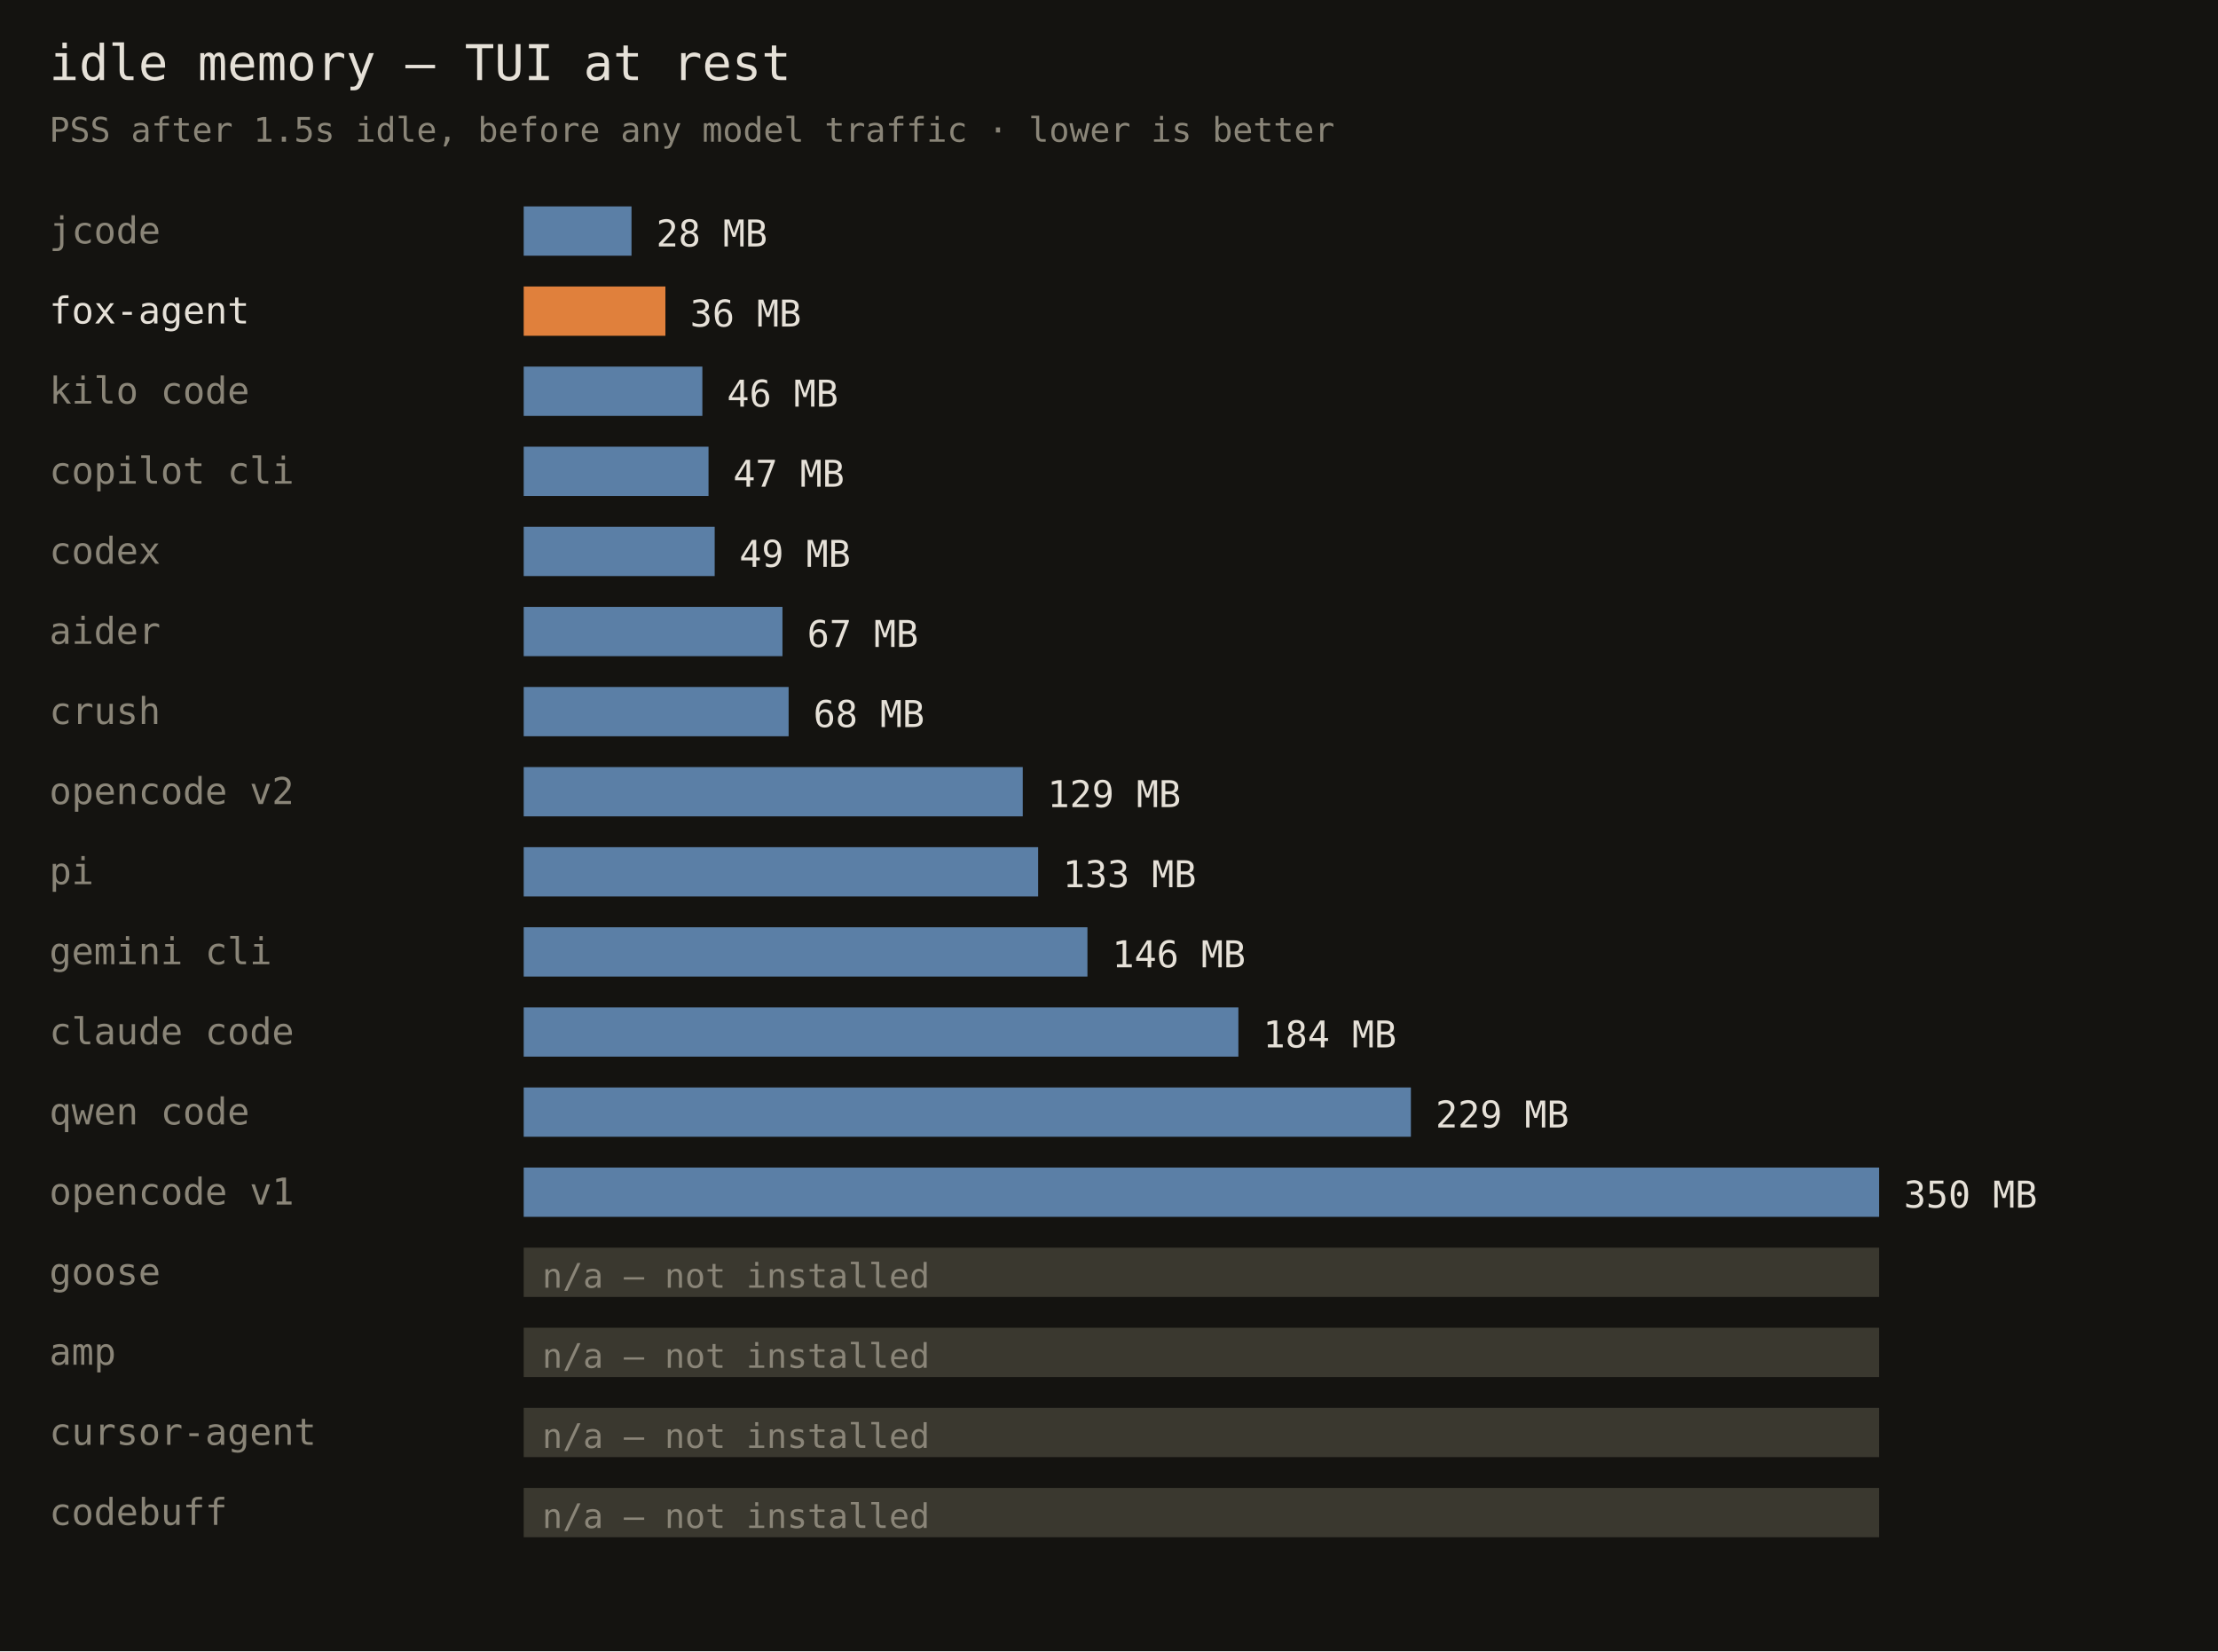
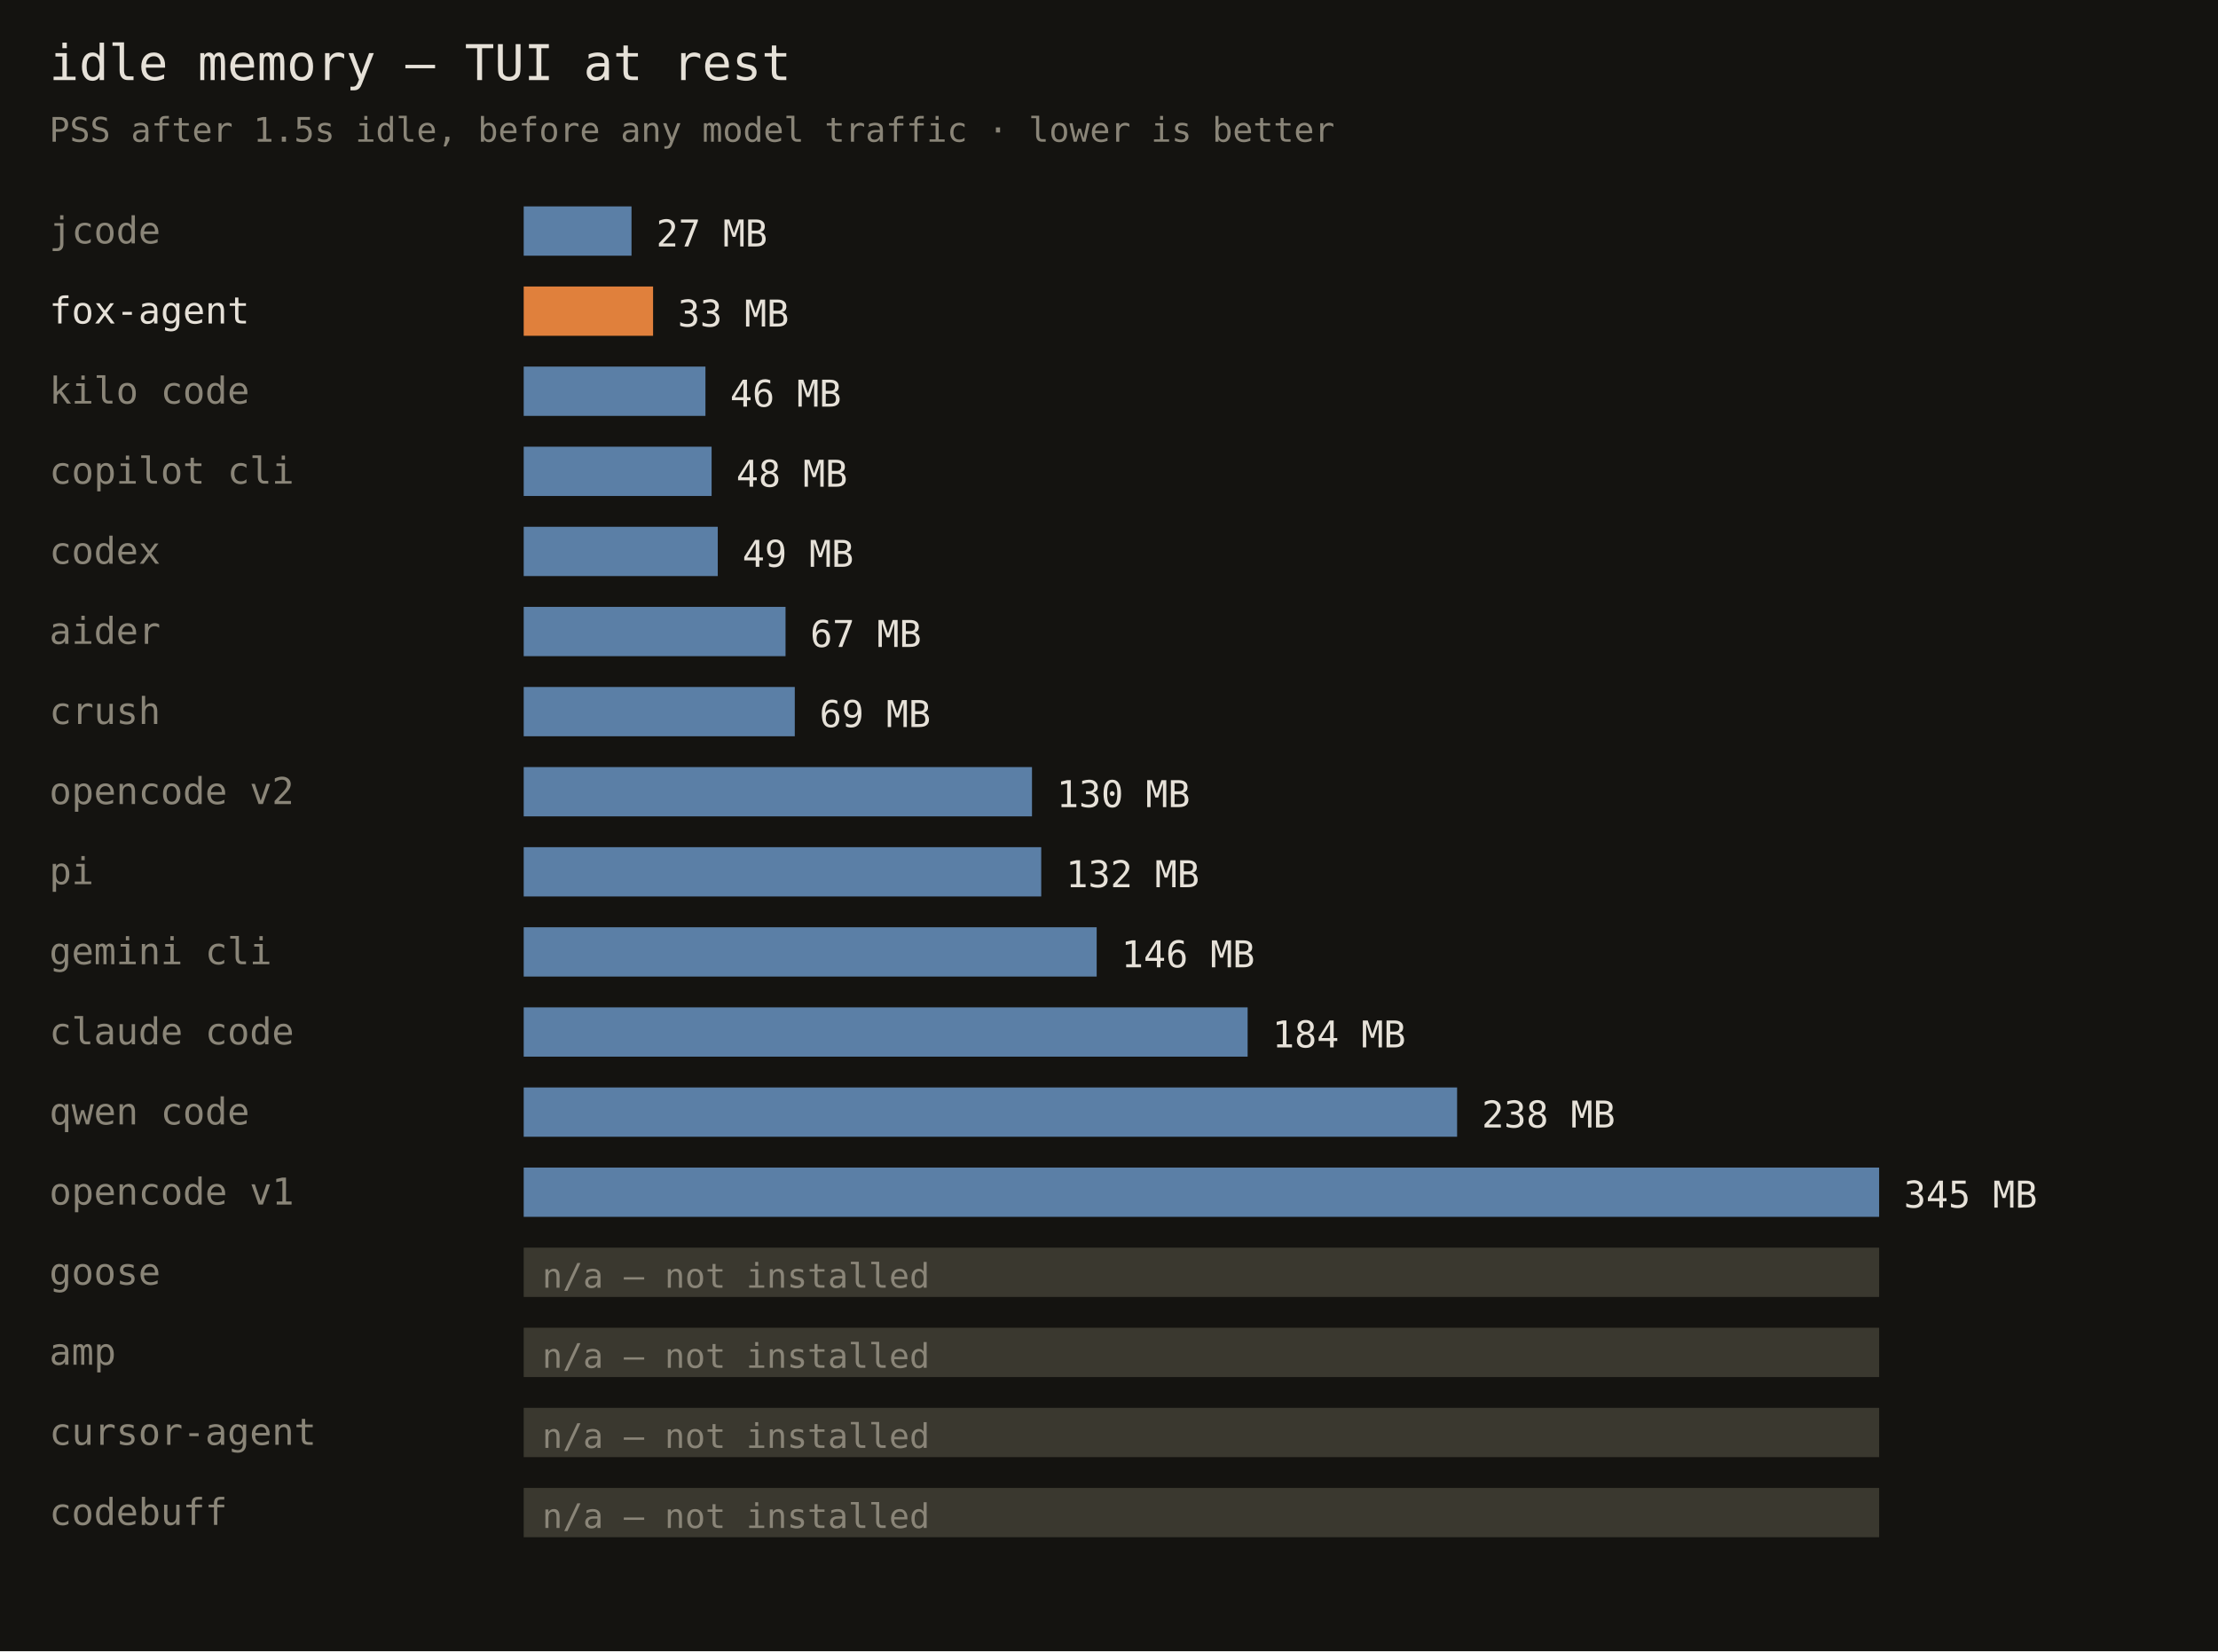
<svg xmlns="http://www.w3.org/2000/svg" width="720" height="536" font-family="monospace">
  <rect width="720" height="536" fill="#141310" />
  <text x="16" y="26" fill="#e6e1d8" font-size="16">idle memory — TUI at rest</text>
  <text x="16" y="46" fill="#8a8578" font-size="11">PSS after 1.5s idle, before any model traffic · lower is better</text>
  <text x="16" y="79" fill="#8a8578" font-size="12">jcode</text>
  <rect x="170" y="67" width="35" height="16" fill="#5b7fa6" />
-   <text x="213" y="80" fill="#e6e1d8" font-size="12">28 MB</text>
+   <text x="213" y="80" fill="#e6e1d8" font-size="12">27 MB</text>
  <text x="16" y="105" fill="#e6e1d8" font-size="12">fox-agent</text>
-   <rect x="170" y="93" width="46" height="16" fill="#e0803c" />
-   <text x="224" y="106" fill="#e6e1d8" font-size="12">36 MB</text>
+   <rect x="170" y="93" width="42" height="16" fill="#e0803c" />
+   <text x="220" y="106" fill="#e6e1d8" font-size="12">33 MB</text>
  <text x="16" y="131" fill="#8a8578" font-size="12">kilo code</text>
-   <rect x="170" y="119" width="58" height="16" fill="#5b7fa6" />
-   <text x="236" y="132" fill="#e6e1d8" font-size="12">46 MB</text>
+   <rect x="170" y="119" width="59" height="16" fill="#5b7fa6" />
+   <text x="237" y="132" fill="#e6e1d8" font-size="12">46 MB</text>
  <text x="16" y="157" fill="#8a8578" font-size="12">copilot cli</text>
-   <rect x="170" y="145" width="60" height="16" fill="#5b7fa6" />
-   <text x="238" y="158" fill="#e6e1d8" font-size="12">47 MB</text>
+   <rect x="170" y="145" width="61" height="16" fill="#5b7fa6" />
+   <text x="239" y="158" fill="#e6e1d8" font-size="12">48 MB</text>
  <text x="16" y="183" fill="#8a8578" font-size="12">codex</text>
-   <rect x="170" y="171" width="62" height="16" fill="#5b7fa6" />
-   <text x="240" y="184" fill="#e6e1d8" font-size="12">49 MB</text>
+   <rect x="170" y="171" width="63" height="16" fill="#5b7fa6" />
+   <text x="241" y="184" fill="#e6e1d8" font-size="12">49 MB</text>
  <text x="16" y="209" fill="#8a8578" font-size="12">aider</text>
-   <rect x="170" y="197" width="84" height="16" fill="#5b7fa6" />
-   <text x="262" y="210" fill="#e6e1d8" font-size="12">67 MB</text>
+   <rect x="170" y="197" width="85" height="16" fill="#5b7fa6" />
+   <text x="263" y="210" fill="#e6e1d8" font-size="12">67 MB</text>
  <text x="16" y="235" fill="#8a8578" font-size="12">crush</text>
-   <rect x="170" y="223" width="86" height="16" fill="#5b7fa6" />
-   <text x="264" y="236" fill="#e6e1d8" font-size="12">68 MB</text>
+   <rect x="170" y="223" width="88" height="16" fill="#5b7fa6" />
+   <text x="266" y="236" fill="#e6e1d8" font-size="12">69 MB</text>
  <text x="16" y="261" fill="#8a8578" font-size="12">opencode v2</text>
-   <rect x="170" y="249" width="162" height="16" fill="#5b7fa6" />
-   <text x="340" y="262" fill="#e6e1d8" font-size="12">129 MB</text>
+   <rect x="170" y="249" width="165" height="16" fill="#5b7fa6" />
+   <text x="343" y="262" fill="#e6e1d8" font-size="12">130 MB</text>
  <text x="16" y="287" fill="#8a8578" font-size="12">pi</text>
-   <rect x="170" y="275" width="167" height="16" fill="#5b7fa6" />
-   <text x="345" y="288" fill="#e6e1d8" font-size="12">133 MB</text>
+   <rect x="170" y="275" width="168" height="16" fill="#5b7fa6" />
+   <text x="346" y="288" fill="#e6e1d8" font-size="12">132 MB</text>
  <text x="16" y="313" fill="#8a8578" font-size="12">gemini cli</text>
-   <rect x="170" y="301" width="183" height="16" fill="#5b7fa6" />
-   <text x="361" y="314" fill="#e6e1d8" font-size="12">146 MB</text>
+   <rect x="170" y="301" width="186" height="16" fill="#5b7fa6" />
+   <text x="364" y="314" fill="#e6e1d8" font-size="12">146 MB</text>
  <text x="16" y="339" fill="#8a8578" font-size="12">claude code</text>
-   <rect x="170" y="327" width="232" height="16" fill="#5b7fa6" />
-   <text x="410" y="340" fill="#e6e1d8" font-size="12">184 MB</text>
+   <rect x="170" y="327" width="235" height="16" fill="#5b7fa6" />
+   <text x="413" y="340" fill="#e6e1d8" font-size="12">184 MB</text>
  <text x="16" y="365" fill="#8a8578" font-size="12">qwen code</text>
-   <rect x="170" y="353" width="288" height="16" fill="#5b7fa6" />
-   <text x="466" y="366" fill="#e6e1d8" font-size="12">229 MB</text>
+   <rect x="170" y="353" width="303" height="16" fill="#5b7fa6" />
+   <text x="481" y="366" fill="#e6e1d8" font-size="12">238 MB</text>
  <text x="16" y="391" fill="#8a8578" font-size="12">opencode v1</text>
  <rect x="170" y="379" width="440" height="16" fill="#5b7fa6" />
-   <text x="618" y="392" fill="#e6e1d8" font-size="12">350 MB</text>
+   <text x="618" y="392" fill="#e6e1d8" font-size="12">345 MB</text>
  <text x="16" y="417" fill="#8a8578" font-size="12">goose</text>
  <rect x="170" y="405" width="440" height="16" fill="#3a382f" />
  <text x="176" y="418" fill="#8a8578" font-size="11">n/a — not installed</text>
  <text x="16" y="443" fill="#8a8578" font-size="12">amp</text>
  <rect x="170" y="431" width="440" height="16" fill="#3a382f" />
  <text x="176" y="444" fill="#8a8578" font-size="11">n/a — not installed</text>
  <text x="16" y="469" fill="#8a8578" font-size="12">cursor-agent</text>
  <rect x="170" y="457" width="440" height="16" fill="#3a382f" />
  <text x="176" y="470" fill="#8a8578" font-size="11">n/a — not installed</text>
  <text x="16" y="495" fill="#8a8578" font-size="12">codebuff</text>
  <rect x="170" y="483" width="440" height="16" fill="#3a382f" />
  <text x="176" y="496" fill="#8a8578" font-size="11">n/a — not installed</text>
</svg>
